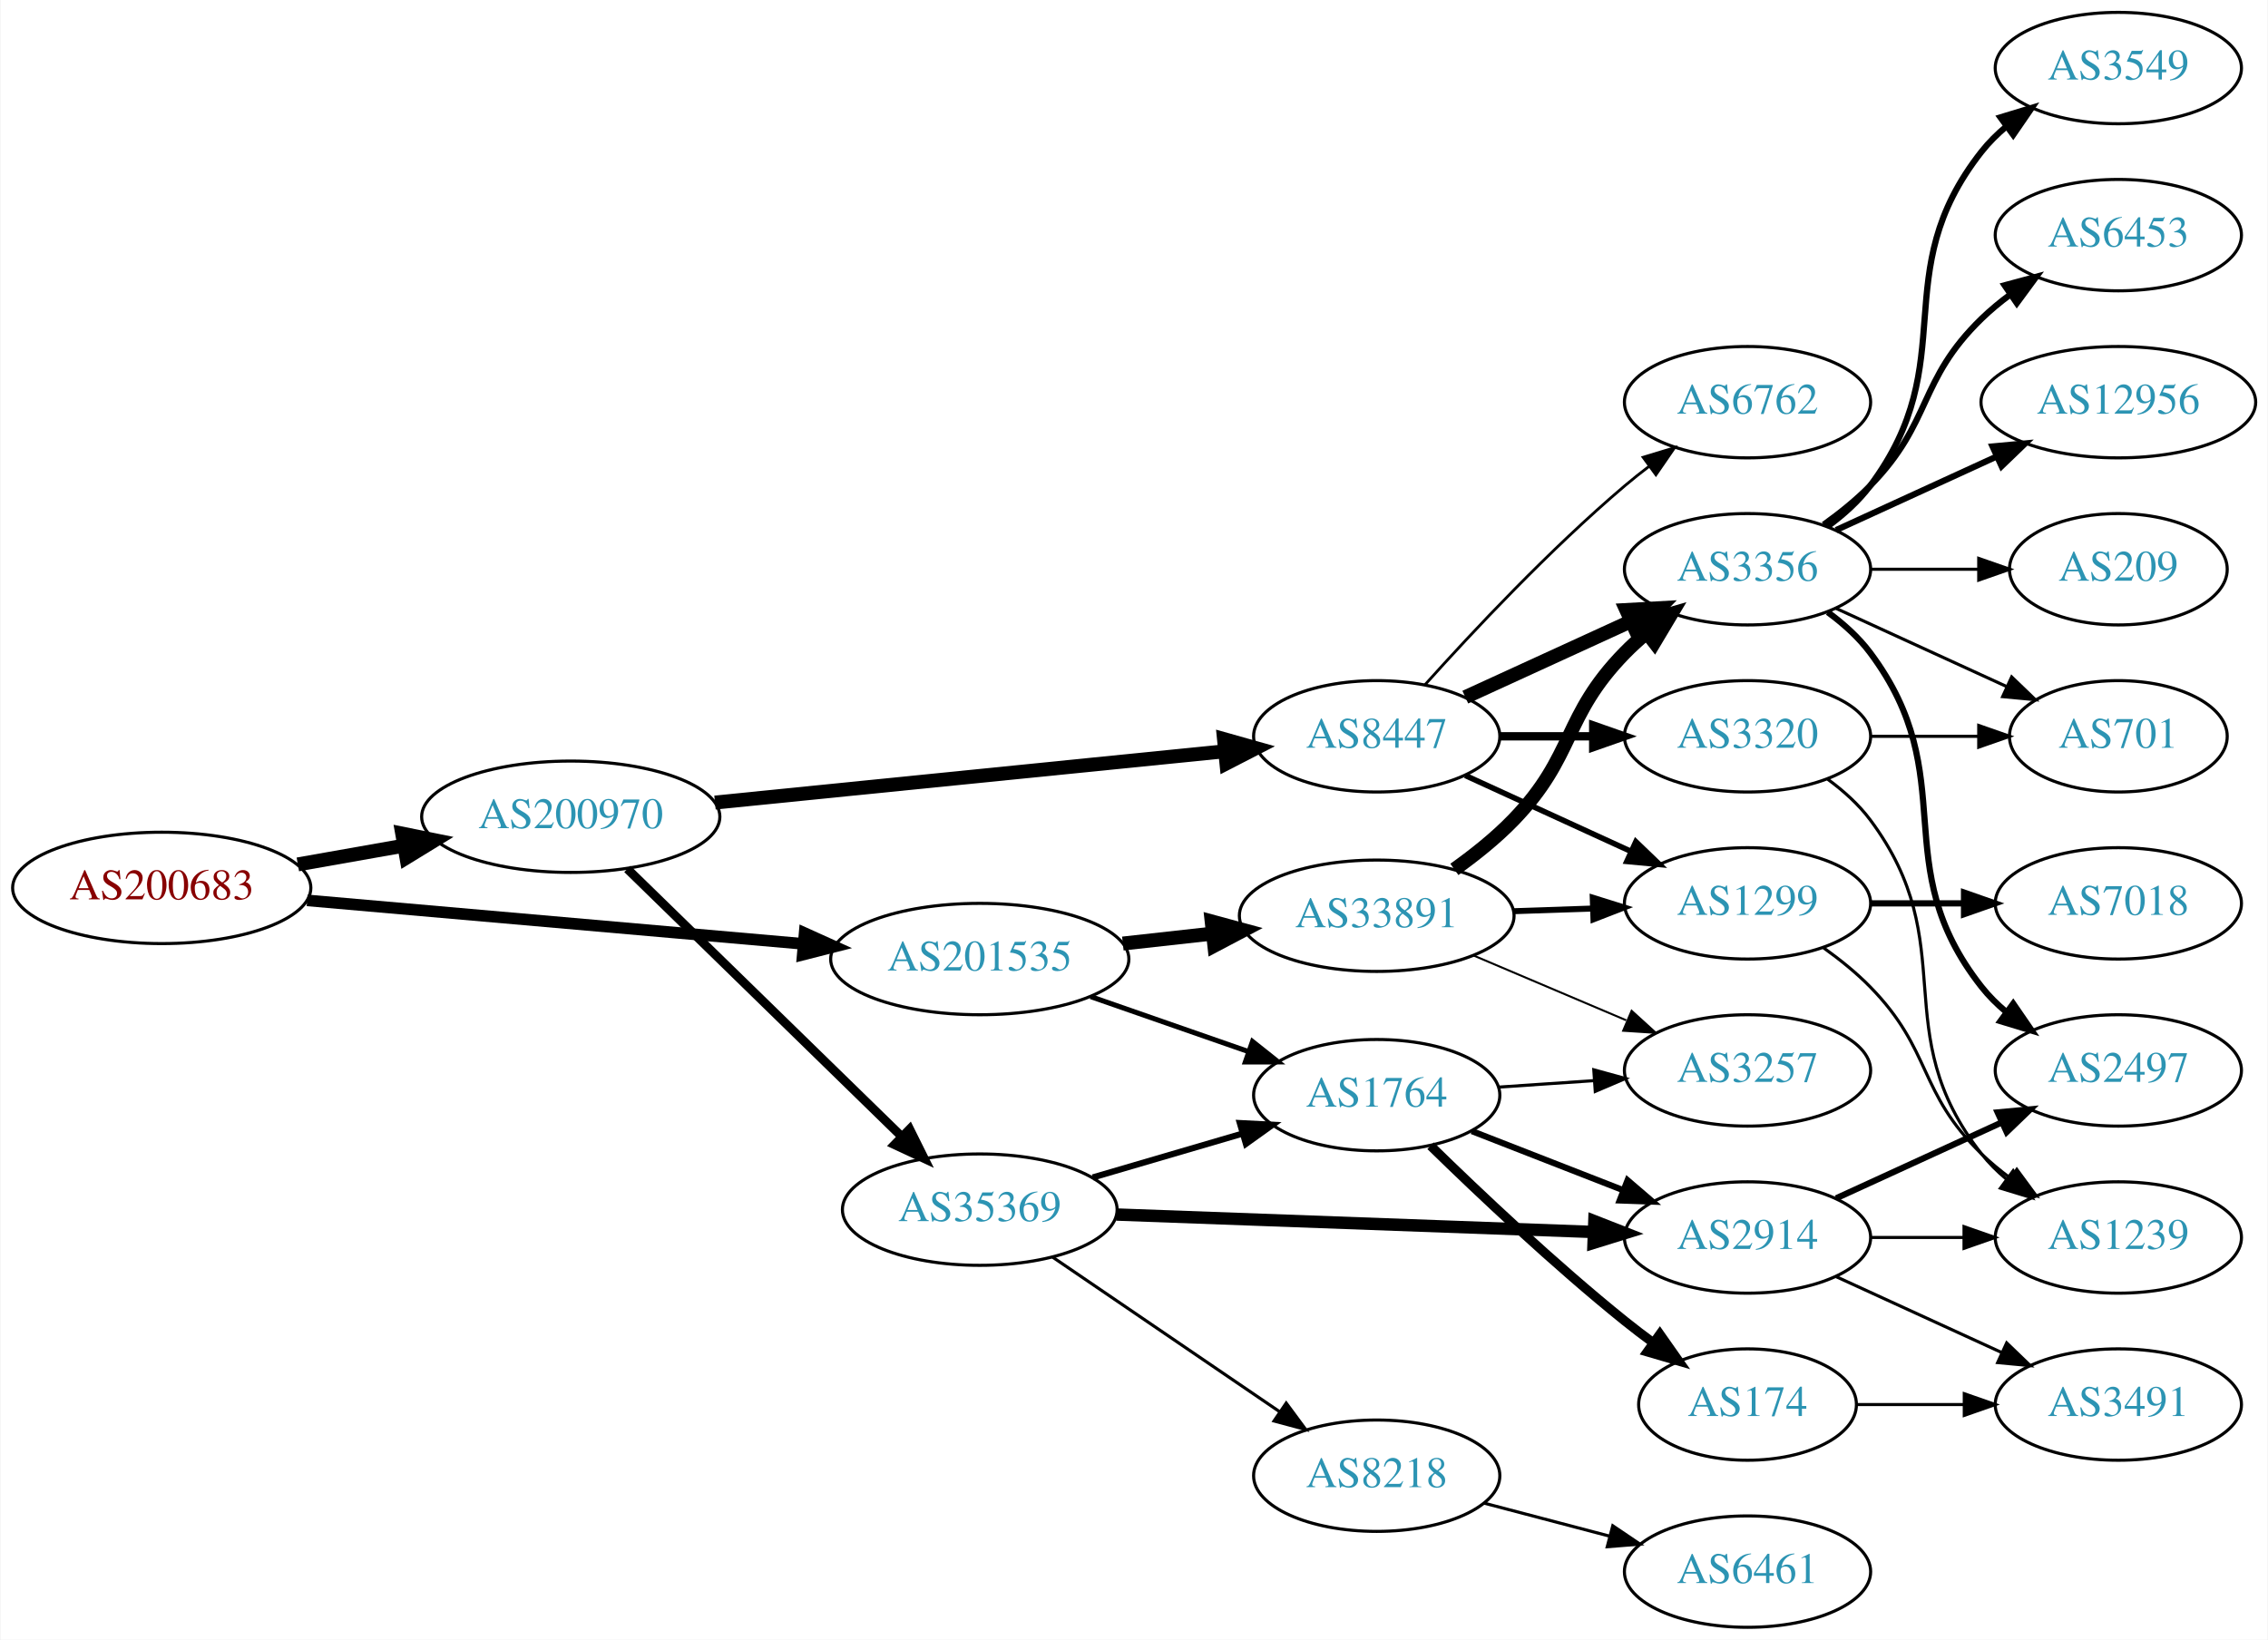
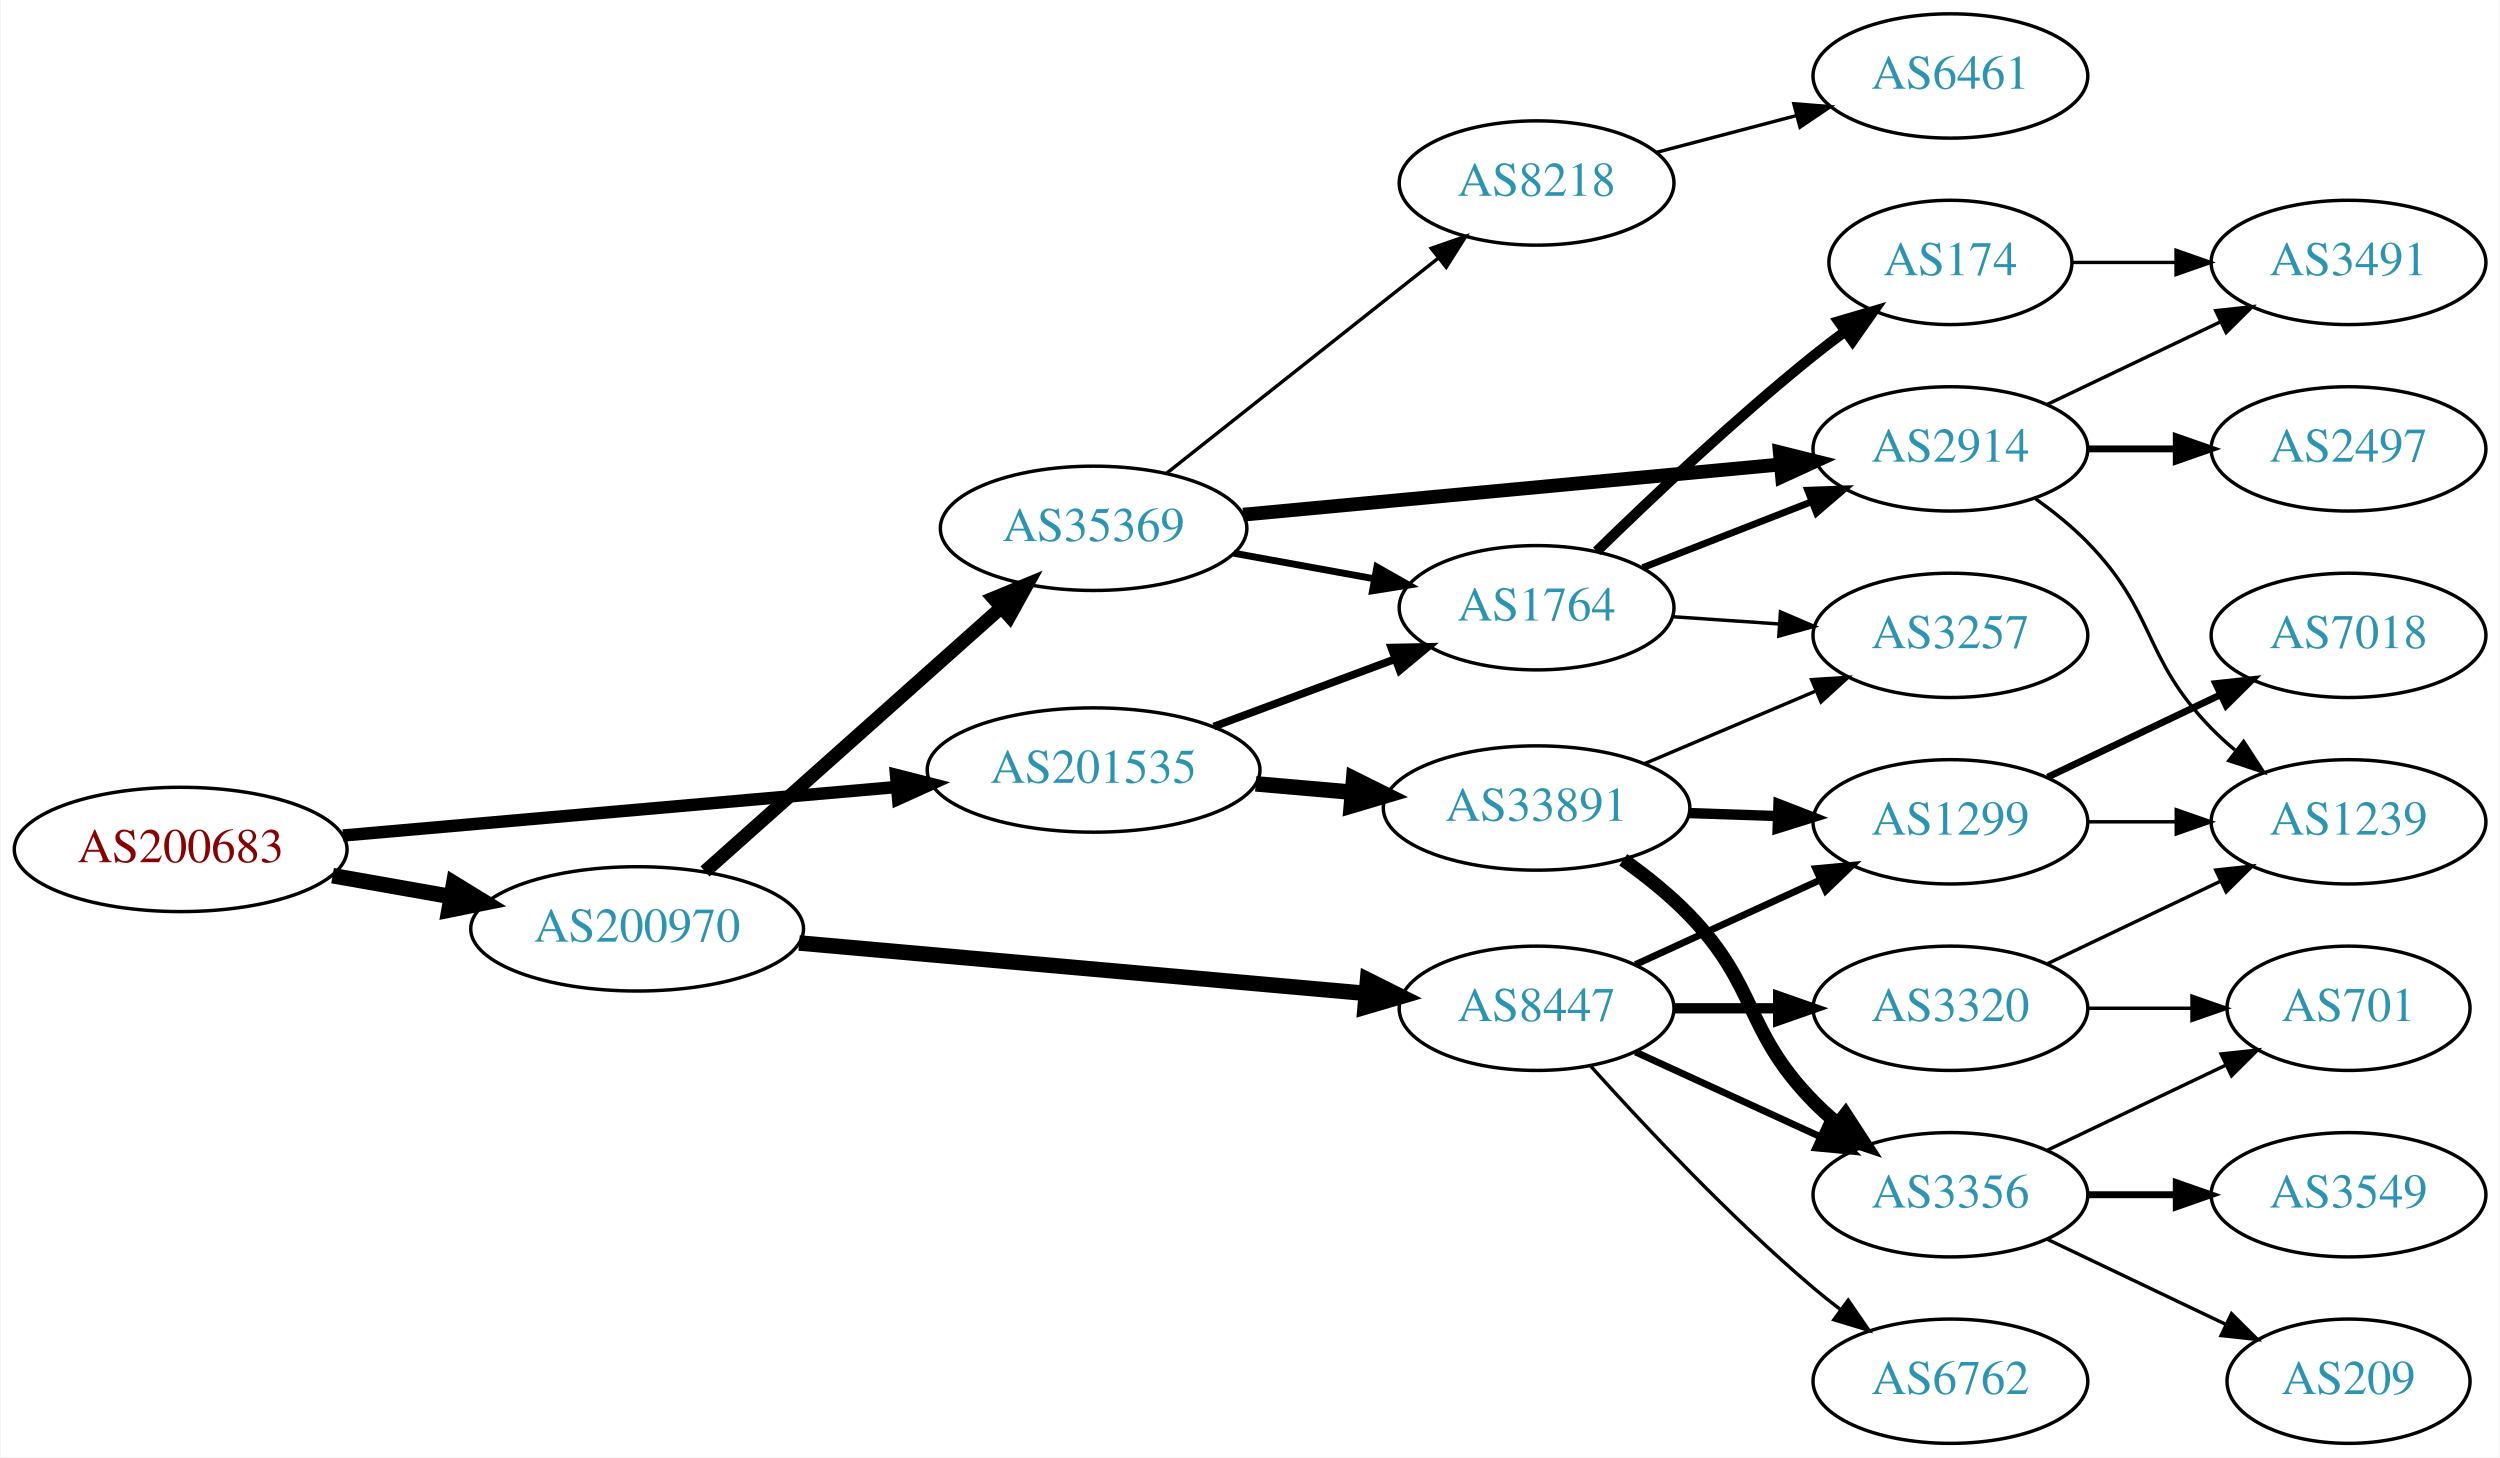
- <svg xmlns="http://www.w3.org/2000/svg" xmlns:xlink="http://www.w3.org/1999/xlink" width="733pt" height="530pt" viewBox="0.00 0.00 732.65 530.00">
-   <g id="graph0" class="graph" transform="scale(1 1) rotate(0) translate(4 526)">
-     <polygon fill="white" stroke="none" points="-4,4 -4,-526 728.652,-526 728.652,4 -4,4" />
+ <svg xmlns="http://www.w3.org/2000/svg" xmlns:xlink="http://www.w3.org/1999/xlink" width="724pt" height="422pt" viewBox="0.00 0.00 723.55 422.00">
+   <g id="graph0" class="graph" transform="scale(1 1) rotate(0) translate(4 418)">
+     <polygon fill="white" stroke="none" points="-4,4 -4,-418 719.552,-418 719.552,4 -4,4" />
    <g id="node1" class="node">
      <g id="a_node1">
        <a xlink:href="/asn/200683" xlink:title="AS200683 ~ Elektro Puehringer GmbH [AT]">
-           <ellipse fill="#ffffff" stroke="black" cx="48.096" cy="-239" rx="48.192" ry="18" />
-           <text text-anchor="middle" x="48.096" y="-235.3" font-family="Times,serif" font-size="14.00" fill="#880000">AS200683</text>
+           <ellipse fill="#ffffff" stroke="black" cx="48.096" cy="-172" rx="48.192" ry="18" />
+           <text text-anchor="middle" x="48.096" y="-168.3" font-family="Times,serif" font-size="14.00" fill="#880000">AS200683</text>
        </a>
      </g>
    </g>
    <g id="node2" class="node">
      <g id="a_node2">
        <a xlink:href="/asn/200970" xlink:title="AS200970 ~ Riepert Informationstechnologie OG [AT]">
-           <ellipse fill="#ffffff" stroke="black" cx="180.287" cy="-262" rx="48.192" ry="18" />
-           <text text-anchor="middle" x="180.287" y="-258.3" font-family="Times,serif" font-size="14.00" fill="#2c94b3">AS200970</text>
+           <ellipse fill="#ffffff" stroke="black" cx="180.287" cy="-149" rx="48.192" ry="18" />
+           <text text-anchor="middle" x="180.287" y="-145.3" font-family="Times,serif" font-size="14.00" fill="#2c94b3">AS200970</text>
        </a>
      </g>
    </g>
    <g id="edge1" class="edge">
-       <path fill="none" stroke="black" stroke-width="4.5" d="M92.086,-246.595C103.085,-248.538 115.039,-250.65 126.469,-252.669" />
-       <polygon fill="black" stroke="black" stroke-width="4.5" points="125.809,-256.551 136.342,-254.413 127.179,-248.796 125.809,-256.551" />
+       <path fill="none" stroke="black" stroke-width="4.5" d="M92.086,-164.405C103.085,-162.462 115.039,-160.35 126.469,-158.331" />
+       <polygon fill="black" stroke="black" stroke-width="4.5" points="127.179,-162.204 136.342,-156.587 125.809,-154.449 127.179,-162.204" />
    </g>
    <g id="node3" class="node">
      <g id="a_node3">
        <a xlink:href="/asn/201535" xlink:title="AS201535 ~ andom-tec [AT]">
-           <ellipse fill="#ffffff" stroke="black" cx="312.479" cy="-216" rx="48.192" ry="18" />
-           <text text-anchor="middle" x="312.479" y="-212.3" font-family="Times,serif" font-size="14.00" fill="#2c94b3">AS201535</text>
+           <ellipse fill="#ffffff" stroke="black" cx="312.479" cy="-195" rx="48.192" ry="18" />
+           <text text-anchor="middle" x="312.479" y="-191.3" font-family="Times,serif" font-size="14.00" fill="#2c94b3">AS201535</text>
        </a>
      </g>
    </g>
    <g id="edge2" class="edge">
-       <path fill="none" stroke="black" stroke-width="3.75" d="M95.1,-234.967C139.738,-231.055 207.557,-225.11 255.348,-220.92" />
-       <polygon fill="black" stroke="black" stroke-width="3.75" points="255.871,-224.388 265.528,-220.028 255.26,-217.415 255.871,-224.388" />
+       <path fill="none" stroke="black" stroke-width="3.6" d="M95.1,-176.033C139.738,-179.945 207.557,-185.89 255.348,-190.08" />
+       <polygon fill="black" stroke="black" stroke-width="3.6" points="255.26,-193.585 265.528,-190.972 255.871,-186.612 255.26,-193.585" />
    </g>
    <g id="node4" class="node">
      <g id="a_node4">
-         <a xlink:href="/asn/35369" xlink:title="AS35369 ~ LINZAG-TELEKOM-AS [AT]">
-           <ellipse fill="#ffffff" stroke="black" cx="312.479" cy="-135" rx="44.393" ry="18" />
-           <text text-anchor="middle" x="312.479" y="-131.3" font-family="Times,serif" font-size="14.00" fill="#2c94b3">AS35369</text>
+         <a xlink:href="/asn/8447" xlink:title="AS8447 ~ A1 Telekom Austria AG [AT]">
+           <ellipse fill="#ffffff" stroke="black" cx="440.77" cy="-126" rx="39.794" ry="18" />
+           <text text-anchor="middle" x="440.77" y="-122.3" font-family="Times,serif" font-size="14.00" fill="#2c94b3">AS8447</text>
        </a>
      </g>
    </g>
    <g id="edge3" class="edge">
-       <path fill="none" stroke="black" stroke-width="2.864" d="M198.576,-245.135C221.365,-222.904 261.578,-183.678 287.352,-158.535" />
-       <polygon fill="black" stroke="black" stroke-width="2.864" points="289.818,-161.019 294.532,-151.531 284.93,-156.008 289.818,-161.019" />
+       <path fill="none" stroke="black" stroke-width="4.5" d="M227.201,-144.915C273.328,-140.81 344.141,-134.509 391.191,-130.323" />
+       <polygon fill="black" stroke="black" stroke-width="4.5" points="391.826,-134.219 401.438,-129.411 391.128,-126.375 391.826,-134.219" />
    </g>
    <g id="node5" class="node">
      <g id="a_node5">
-         <a xlink:href="/asn/8447" xlink:title="AS8447 ~ A1 Telekom Austria AG [AT]">
-           <ellipse fill="#ffffff" stroke="black" cx="440.77" cy="-288" rx="39.794" ry="18" />
-           <text text-anchor="middle" x="440.77" y="-284.3" font-family="Times,serif" font-size="14.00" fill="#2c94b3">AS8447</text>
+         <a xlink:href="/asn/35369" xlink:title="AS35369 ~ LINZAG-TELEKOM-AS [AT]">
+           <ellipse fill="#ffffff" stroke="black" cx="312.479" cy="-265" rx="44.393" ry="18" />
+           <text text-anchor="middle" x="312.479" y="-261.3" font-family="Times,serif" font-size="14.00" fill="#2c94b3">AS35369</text>
        </a>
      </g>
    </g>
    <g id="edge4" class="edge">
-       <path fill="none" stroke="black" stroke-width="4.5" d="M226.904,-266.588C273.217,-271.247 344.639,-278.431 391.786,-283.173" />
-       <polygon fill="black" stroke="black" stroke-width="4.5" points="391.409,-287.093 401.753,-284.176 392.197,-279.257 391.409,-287.093" />
+       <path fill="none" stroke="black" stroke-width="3.938" d="M199.94,-165.62C222.4,-185.631 260.249,-219.355 285.544,-241.892" />
+       <polygon fill="black" stroke="black" stroke-width="3.938" points="283.485,-244.746 293.28,-248.785 288.142,-239.519 283.485,-244.746" />
+     </g>
+     <g id="node12" class="node">
+       <g id="a_node12">
+         <a xlink:href="/asn/1764" xlink:title="AS1764 ~ NEXTLAYER-AS [AT]">
+           <ellipse fill="#ffffff" stroke="black" cx="440.77" cy="-242" rx="39.794" ry="18" />
+           <text text-anchor="middle" x="440.77" y="-238.3" font-family="Times,serif" font-size="14.00" fill="#2c94b3">AS1764</text>
+         </a>
+       </g>
+     </g>
+     <g id="edge27" class="edge">
+       <path fill="none" stroke="black" stroke-width="2.25" d="M347.323,-207.595C363.447,-213.596 382.847,-220.816 399.703,-227.089" />
+       <polygon fill="black" stroke="black" stroke-width="2.25" points="398.697,-230.449 409.289,-230.656 401.138,-223.888 398.697,-230.449" />
+     </g>
+     <g id="node23" class="node">
+       <g id="a_node23">
+         <a xlink:href="/asn/33891" xlink:title="AS33891 ~ CORE-BACKBONE GMBH GLOBAL NETWORK [DE]">
+           <ellipse fill="#ffffff" stroke="black" cx="440.77" cy="-184" rx="44.393" ry="18" />
+           <text text-anchor="middle" x="440.77" y="-180.3" font-family="Times,serif" font-size="14.00" fill="#2c94b3">AS33891</text>
+         </a>
+       </g>
+     </g>
+     <g id="edge26" class="edge">
+       <path fill="none" stroke="black" stroke-width="4.5" d="M359.43,-190.998C368.449,-190.212 377.974,-189.382 387.19,-188.58" />
+       <polygon fill="black" stroke="black" stroke-width="4.5" points="387.8,-192.479 397.421,-187.689 387.117,-184.634 387.8,-192.479" />
+     </g>
+     <g id="node6" class="node">
+       <g id="a_node6">
+         <a xlink:href="/asn/6762" xlink:title="AS6762 ~ TELECOM ITALIA SPARKLE S.p.A. [IT]">
+           <ellipse fill="#ffffff" stroke="black" cx="560.613" cy="-18" rx="39.794" ry="18" />
+           <text text-anchor="middle" x="560.613" y="-14.3" font-family="Times,serif" font-size="14.00" fill="#2c94b3">AS6762</text>
+         </a>
+       </g>
+     </g>
+     <g id="edge5" class="edge">
+       <path fill="none" stroke="black" d="M456.417,-109.275C471.717,-92.235 496.815,-65.477 520.967,-45 523.464,-42.883 526.124,-40.768 528.836,-38.707" />
+       <polygon fill="black" stroke="black" points="531.002,-41.459 537.012,-32.734 526.872,-35.806 531.002,-41.459" />
+     </g>
+     <g id="node7" class="node">
+       <g id="a_node7">
+         <a xlink:href="/asn/3320" xlink:title="AS3320 ~ DTAG [DE]">
+           <ellipse fill="#ffffff" stroke="black" cx="560.613" cy="-126" rx="39.794" ry="18" />
+           <text text-anchor="middle" x="560.613" y="-122.3" font-family="Times,serif" font-size="14.00" fill="#2c94b3">AS3320</text>
+         </a>
+       </g>
+     </g>
+     <g id="edge6" class="edge">
+       <path fill="none" stroke="black" stroke-width="3" d="M480.683,-126C490.236,-126 500.586,-126 510.549,-126" />
+       <polygon fill="black" stroke="black" stroke-width="3" points="510.741,-129.5 520.741,-126 510.741,-122.5 510.741,-129.5" />
    </g>
    <g id="node8" class="node">
      <g id="a_node8">
-         <a xlink:href="/asn/1764" xlink:title="AS1764 ~ NEXTLAYER-AS [AT]">
-           <ellipse fill="#ffffff" stroke="black" cx="440.77" cy="-172" rx="39.794" ry="18" />
-           <text text-anchor="middle" x="440.77" y="-168.3" font-family="Times,serif" font-size="14.00" fill="#2c94b3">AS1764</text>
-         </a>
-       </g>
-     </g>
-     <g id="edge30" class="edge">
-       <path fill="none" stroke="black" stroke-width="1.636" d="M348.323,-203.86C364.043,-198.383 382.714,-191.879 399.073,-186.179" />
-       <polygon fill="black" stroke="black" stroke-width="1.636" points="400.622,-189.346 408.914,-182.75 398.319,-182.735 400.622,-189.346" />
-     </g>
-     <g id="node25" class="node">
-       <g id="a_node25">
-         <a xlink:href="/asn/33891" xlink:title="AS33891 ~ CORE-BACKBONE GMBH GLOBAL NETWORK [DE]">
-           <ellipse fill="#ffffff" stroke="black" cx="440.77" cy="-230" rx="44.393" ry="18" />
-           <text text-anchor="middle" x="440.77" y="-226.3" font-family="Times,serif" font-size="14.00" fill="#2c94b3">AS33891</text>
-         </a>
-       </g>
-     </g>
-     <g id="edge29" class="edge">
-       <path fill="none" stroke="black" stroke-width="4.5" d="M358.716,-221.015C368.072,-222.052 378,-223.152 387.58,-224.214" />
-       <polygon fill="black" stroke="black" stroke-width="4.5" points="387.424,-228.159 397.797,-225.347 388.291,-220.332 387.424,-228.159" />
-     </g>
-     <g id="node6" class="node">
-       <g id="a_node6">
-         <a xlink:href="/asn/8218" xlink:title="AS8218 ~ legacy Neotelecoms [FR]">
-           <ellipse fill="#ffffff" stroke="black" cx="440.77" cy="-49" rx="39.794" ry="18" />
-           <text text-anchor="middle" x="440.77" y="-45.3" font-family="Times,serif" font-size="14.00" fill="#2c94b3">AS8218</text>
-         </a>
-       </g>
-     </g>
-     <g id="edge5" class="edge">
-       <path fill="none" stroke="black" d="M336.057,-119.625C356.476,-105.72 386.709,-85.133 409.272,-69.769" />
-       <polygon fill="black" stroke="black" points="411.515,-72.475 417.81,-63.954 407.575,-66.69 411.515,-72.475" />
-     </g>
-     <g id="node7" class="node">
-       <g id="a_node7">
-         <a xlink:href="/asn/2914" xlink:title="AS2914 ~ NTT America, Inc. [US]">
-           <ellipse fill="#ffffff" stroke="black" cx="560.613" cy="-126" rx="39.794" ry="18" />
-           <text text-anchor="middle" x="560.613" y="-122.3" font-family="Times,serif" font-size="14.00" fill="#2c94b3">AS2914</text>
-         </a>
-       </g>
-     </g>
-     <g id="edge6" class="edge">
-       <path fill="none" stroke="black" stroke-width="4" d="M356.634,-133.422C399.739,-131.846 465.887,-129.427 510.864,-127.783" />
-       <polygon fill="black" stroke="black" stroke-width="4" points="511.103,-131.276 520.968,-127.413 510.847,-124.281 511.103,-131.276" />
+         <a xlink:href="/asn/1299" xlink:title="AS1299 ~ Telia Carrier [EU]">
+           <ellipse fill="#ffffff" stroke="black" cx="560.613" cy="-180" rx="39.794" ry="18" />
+           <text text-anchor="middle" x="560.613" y="-176.3" font-family="Times,serif" font-size="14.00" fill="#2c94b3">AS1299</text>
+         </a>
+       </g>
    </g>
    <g id="edge7" class="edge">
-       <path fill="none" stroke="black" stroke-width="2" d="M348.994,-145.405C363.956,-149.788 381.496,-154.927 397.148,-159.513" />
-       <polygon fill="black" stroke="black" stroke-width="2" points="396.534,-162.98 407.115,-162.433 398.502,-156.262 396.534,-162.98" />
+       <path fill="none" stroke="black" stroke-width="2" d="M469.399,-138.661C485.356,-145.973 505.627,-155.261 522.91,-163.181" />
+       <polygon fill="black" stroke="black" stroke-width="2" points="521.608,-166.435 532.157,-167.419 524.524,-160.071 521.608,-166.435" />
+     </g>
+     <g id="node9" class="node">
+       <g id="a_node9">
+         <a xlink:href="/asn/3356" xlink:title="AS3356 ~ Level 3 Parent, LLC [US]">
+           <ellipse fill="#ffffff" stroke="black" cx="560.613" cy="-72" rx="39.794" ry="18" />
+           <text text-anchor="middle" x="560.613" y="-68.3" font-family="Times,serif" font-size="14.00" fill="#2c94b3">AS3356</text>
+         </a>
+       </g>
+     </g>
+     <g id="edge8" class="edge">
+       <path fill="none" stroke="black" stroke-width="2" d="M469.399,-113.339C485.356,-106.027 505.627,-96.739 522.91,-88.819" />
+       <polygon fill="black" stroke="black" stroke-width="2" points="524.524,-91.929 532.157,-84.581 521.608,-85.565 524.524,-91.929" />
    </g>
    <g id="node10" class="node">
      <g id="a_node10">
-         <a xlink:href="/asn/3356" xlink:title="AS3356 ~ Level 3 Parent, LLC [US]">
-           <ellipse fill="#ffffff" stroke="black" cx="560.613" cy="-342" rx="39.794" ry="18" />
-           <text text-anchor="middle" x="560.613" y="-338.3" font-family="Times,serif" font-size="14.00" fill="#2c94b3">AS3356</text>
+         <a xlink:href="/asn/2914" xlink:title="AS2914 ~ NTT America, Inc. [US]">
+           <ellipse fill="#ffffff" stroke="black" cx="560.613" cy="-288" rx="39.794" ry="18" />
+           <text text-anchor="middle" x="560.613" y="-284.3" font-family="Times,serif" font-size="14.00" fill="#2c94b3">AS2914</text>
        </a>
      </g>
    </g>
    <g id="edge9" class="edge">
-       <path fill="none" stroke="black" stroke-width="4.5" d="M469.399,-300.661C485.356,-307.973 505.627,-317.261 522.91,-325.181" />
-       <polygon fill="black" stroke="black" stroke-width="4.5" points="521.426,-328.832 532.157,-329.419 524.707,-321.673 521.426,-328.832" />
+       <path fill="none" stroke="black" stroke-width="4" d="M355.791,-268.954C399.018,-272.993 466.046,-279.257 511.323,-283.488" />
+       <polygon fill="black" stroke="black" stroke-width="4" points="511.204,-286.992 521.487,-284.437 511.856,-280.022 511.204,-286.992" />
    </g>
    <g id="node11" class="node">
      <g id="a_node11">
-         <a xlink:href="/asn/3320" xlink:title="AS3320 ~ DTAG [DE]">
-           <ellipse fill="#ffffff" stroke="black" cx="560.613" cy="-288" rx="39.794" ry="18" />
-           <text text-anchor="middle" x="560.613" y="-284.3" font-family="Times,serif" font-size="14.00" fill="#2c94b3">AS3320</text>
+         <a xlink:href="/asn/8218" xlink:title="AS8218 ~ legacy Neotelecoms [FR]">
+           <ellipse fill="#ffffff" stroke="black" cx="440.77" cy="-365" rx="39.794" ry="18" />
+           <text text-anchor="middle" x="440.77" y="-361.3" font-family="Times,serif" font-size="14.00" fill="#2c94b3">AS8218</text>
        </a>
      </g>
    </g>
    <g id="edge10" class="edge">
-       <path fill="none" stroke="black" stroke-width="2.7" d="M480.683,-288C490.236,-288 500.586,-288 510.549,-288" />
-       <polygon fill="black" stroke="black" stroke-width="2.7" points="510.741,-291.5 520.741,-288 510.741,-284.5 510.741,-291.5" />
-     </g>
-     <g id="node12" class="node">
-       <g id="a_node12">
-         <a xlink:href="/asn/6762" xlink:title="AS6762 ~ TELECOM ITALIA SPARKLE S.p.A. [IT]">
-           <ellipse fill="#ffffff" stroke="black" cx="560.613" cy="-396" rx="39.794" ry="18" />
-           <text text-anchor="middle" x="560.613" y="-392.3" font-family="Times,serif" font-size="14.00" fill="#2c94b3">AS6762</text>
-         </a>
-       </g>
+       <path fill="none" stroke="black" d="M333.49,-280.845C354.768,-297.694 388.563,-324.453 412.32,-343.264" />
+       <polygon fill="black" stroke="black" points="410.255,-346.094 420.268,-349.557 414.601,-340.606 410.255,-346.094" />
    </g>
    <g id="edge11" class="edge">
-       <path fill="none" stroke="black" stroke-width="0.9" d="M456.417,-304.725C471.717,-321.765 496.815,-348.523 520.967,-369 523.464,-371.117 526.124,-373.232 528.836,-375.293" />
-       <polygon fill="black" stroke="black" stroke-width="0.9" points="526.872,-378.194 537.012,-381.266 531.002,-372.541 526.872,-378.194" />
+       <path fill="none" stroke="black" stroke-width="2" d="M353.092,-257.786C366.004,-255.434 380.448,-252.804 393.787,-250.374" />
+       <polygon fill="black" stroke="black" stroke-width="2" points="394.517,-253.799 403.728,-248.564 393.263,-246.912 394.517,-253.799" />
+     </g>
+     <g id="node14" class="node">
+       <g id="a_node14">
+         <a xlink:href="/asn/1239" xlink:title="AS1239 ~ Sprint [US]">
+           <ellipse fill="#ffffff" stroke="black" cx="675.906" cy="-180" rx="39.794" ry="18" />
+           <text text-anchor="middle" x="675.906" y="-176.3" font-family="Times,serif" font-size="14.00" fill="#2c94b3">AS1239</text>
+         </a>
+       </g>
+     </g>
+     <g id="edge16" class="edge">
+       <path fill="none" stroke="black" d="M588.75,-138.934C603.743,-146.081 622.564,-155.052 638.788,-162.785" />
+       <polygon fill="black" stroke="black" points="637.458,-166.028 647.991,-167.171 640.47,-159.709 637.458,-166.028" />
+     </g>
+     <g id="node16" class="node">
+       <g id="a_node16">
+         <a xlink:href="/asn/701" xlink:title="AS701 ~ UUNET [US]">
+           <ellipse fill="#ffffff" stroke="black" cx="675.906" cy="-126" rx="35.194" ry="18" />
+           <text text-anchor="middle" x="675.906" y="-122.3" font-family="Times,serif" font-size="14.00" fill="#2c94b3">AS701</text>
+         </a>
+       </g>
+     </g>
+     <g id="edge15" class="edge">
+       <path fill="none" stroke="black" d="M600.285,-126C609.991,-126 620.481,-126 630.444,-126" />
+       <polygon fill="black" stroke="black" points="630.581,-129.5 640.58,-126 630.58,-122.5 630.581,-129.5" />
+     </g>
+     <g id="edge18" class="edge">
+       <path fill="none" stroke="black" d="M600.285,-180C608.488,-180 617.252,-180 625.784,-180" />
+       <polygon fill="black" stroke="black" points="626.024,-183.5 636.023,-180 626.023,-176.5 626.024,-183.5" />
+     </g>
+     <g id="node17" class="node">
+       <g id="a_node17">
+         <a xlink:href="/asn/7018" xlink:title="AS7018 ~ AT&amp;T Services, Inc. [US]">
+           <ellipse fill="#ffffff" stroke="black" cx="675.906" cy="-234" rx="39.794" ry="18" />
+           <text text-anchor="middle" x="675.906" y="-230.3" font-family="Times,serif" font-size="14.00" fill="#2c94b3">AS7018</text>
+         </a>
+       </g>
+     </g>
+     <g id="edge17" class="edge">
+       <path fill="none" stroke="black" stroke-width="2" d="M588.75,-192.934C603.743,-200.081 622.564,-209.052 638.788,-216.785" />
+       <polygon fill="black" stroke="black" stroke-width="2" points="637.458,-220.028 647.991,-221.171 640.47,-213.709 637.458,-220.028" />
+     </g>
+     <g id="edge24" class="edge">
+       <path fill="none" stroke="black" d="M588.75,-84.934C604.181,-92.29 623.667,-101.577 640.202,-109.459" />
+       <polygon fill="black" stroke="black" points="639.011,-112.768 649.544,-113.911 642.023,-106.449 639.011,-112.768" />
+     </g>
+     <g id="node21" class="node">
+       <g id="a_node21">
+         <a xlink:href="/asn/3549" xlink:title="AS3549 ~ Level 3 Parent, LLC [US]">
+           <ellipse fill="#ffffff" stroke="black" cx="675.906" cy="-72" rx="39.794" ry="18" />
+           <text text-anchor="middle" x="675.906" y="-68.3" font-family="Times,serif" font-size="14.00" fill="#2c94b3">AS3549</text>
+         </a>
+       </g>
+     </g>
+     <g id="edge23" class="edge">
+       <path fill="none" stroke="black" stroke-width="2" d="M600.285,-72C608.488,-72 617.252,-72 625.784,-72" />
+       <polygon fill="black" stroke="black" stroke-width="2" points="626.024,-75.5 636.023,-72 626.023,-68.5 626.024,-75.5" />
+     </g>
+     <g id="node22" class="node">
+       <g id="a_node22">
+         <a xlink:href="/asn/209" xlink:title="AS209 ~ CenturyLink Communications, LLC [US]">
+           <ellipse fill="#ffffff" stroke="black" cx="675.906" cy="-18" rx="35.194" ry="18" />
+           <text text-anchor="middle" x="675.906" y="-14.3" font-family="Times,serif" font-size="14.00" fill="#2c94b3">AS209</text>
+         </a>
+       </g>
+     </g>
+     <g id="edge25" class="edge">
+       <path fill="none" stroke="black" d="M588.75,-59.066C604.181,-51.71 623.667,-42.423 640.202,-34.541" />
+       <polygon fill="black" stroke="black" points="642.023,-37.551 649.544,-30.089 639.011,-31.232 642.023,-37.551" />
    </g>
    <g id="node13" class="node">
      <g id="a_node13">
-         <a xlink:href="/asn/1299" xlink:title="AS1299 ~ Telia Carrier [EU]">
-           <ellipse fill="#ffffff" stroke="black" cx="560.613" cy="-234" rx="39.794" ry="18" />
-           <text text-anchor="middle" x="560.613" y="-230.3" font-family="Times,serif" font-size="14.00" fill="#2c94b3">AS1299</text>
+         <a xlink:href="/asn/2497" xlink:title="AS2497 ~ Internet Initiative Japan Inc. [JP]">
+           <ellipse fill="#ffffff" stroke="black" cx="675.906" cy="-288" rx="39.794" ry="18" />
+           <text text-anchor="middle" x="675.906" y="-284.3" font-family="Times,serif" font-size="14.00" fill="#2c94b3">AS2497</text>
        </a>
      </g>
    </g>
    <g id="edge12" class="edge">
-       <path fill="none" stroke="black" stroke-width="1.8" d="M469.399,-275.339C485.356,-268.027 505.627,-258.739 522.91,-250.819" />
-       <polygon fill="black" stroke="black" stroke-width="1.8" points="524.524,-253.929 532.157,-246.581 521.608,-247.565 524.524,-253.929" />
-     </g>
-     <g id="node9" class="node">
-       <g id="a_node9">
+       <path fill="none" stroke="black" stroke-width="2" d="M600.285,-288C608.488,-288 617.252,-288 625.784,-288" />
+       <polygon fill="black" stroke="black" stroke-width="2" points="626.024,-291.5 636.023,-288 626.023,-284.5 626.024,-291.5" />
+     </g>
+     <g id="edge13" class="edge">
+       <path fill="none" stroke="black" d="M585.207,-273.611C590.463,-269.852 595.795,-265.563 600.26,-261 620.432,-240.383 616.087,-227.617 636.26,-207 638.352,-204.861 640.636,-202.782 643.012,-200.79" />
+       <polygon fill="black" stroke="black" points="645.531,-203.268 651.312,-194.389 641.256,-197.725 645.531,-203.268" />
+     </g>
+     <g id="node15" class="node">
+       <g id="a_node15">
+         <a xlink:href="/asn/3491" xlink:title="AS3491 ~ PCCW Global, Inc. [US]">
+           <ellipse fill="#ffffff" stroke="black" cx="675.906" cy="-342" rx="39.794" ry="18" />
+           <text text-anchor="middle" x="675.906" y="-338.3" font-family="Times,serif" font-size="14.00" fill="#2c94b3">AS3491</text>
+         </a>
+       </g>
+     </g>
+     <g id="edge14" class="edge">
+       <path fill="none" stroke="black" d="M588.75,-300.934C603.743,-308.081 622.564,-317.052 638.788,-324.785" />
+       <polygon fill="black" stroke="black" points="637.458,-328.028 647.991,-329.171 640.47,-321.709 637.458,-328.028" />
+     </g>
+     <g id="node18" class="node">
+       <g id="a_node18">
        <a xlink:href="/asn/6461" xlink:title="AS6461 ~ Zayo Bandwidth [US]">
-           <ellipse fill="#ffffff" stroke="black" cx="560.613" cy="-18" rx="39.794" ry="18" />
-           <text text-anchor="middle" x="560.613" y="-14.3" font-family="Times,serif" font-size="14.00" fill="#2c94b3">AS6461</text>
-         </a>
-       </g>
-     </g>
-     <g id="edge8" class="edge">
-       <path fill="none" stroke="black" d="M475.539,-40.117C488.113,-36.809 502.568,-33.006 515.907,-29.497" />
-       <polygon fill="black" stroke="black" points="517.059,-32.814 525.839,-26.885 515.278,-26.044 517.059,-32.814" />
-     </g>
-     <g id="node16" class="node">
-       <g id="a_node16">
-         <a xlink:href="/asn/2497" xlink:title="AS2497 ~ Internet Initiative Japan Inc. [JP]">
-           <ellipse fill="#ffffff" stroke="black" cx="680.456" cy="-180" rx="39.794" ry="18" />
-           <text text-anchor="middle" x="680.456" y="-176.3" font-family="Times,serif" font-size="14.00" fill="#2c94b3">AS2497</text>
-         </a>
-       </g>
-     </g>
-     <g id="edge23" class="edge">
-       <path fill="none" stroke="black" stroke-width="2" d="M589.242,-138.661C605.199,-145.973 625.469,-155.261 642.752,-163.181" />
-       <polygon fill="black" stroke="black" stroke-width="2" points="641.451,-166.435 652,-167.419 644.367,-160.071 641.451,-166.435" />
+           <ellipse fill="#ffffff" stroke="black" cx="560.613" cy="-396" rx="39.794" ry="18" />
+           <text text-anchor="middle" x="560.613" y="-392.3" font-family="Times,serif" font-size="14.00" fill="#2c94b3">AS6461</text>
+         </a>
+       </g>
+     </g>
+     <g id="edge19" class="edge">
+       <path fill="none" stroke="black" d="M475.539,-373.883C488.113,-377.191 502.568,-380.994 515.907,-384.502" />
+       <polygon fill="black" stroke="black" points="515.278,-387.956 525.839,-387.115 517.059,-381.186 515.278,-387.956" />
+     </g>
+     <g id="edge22" class="edge">
+       <path fill="none" stroke="black" stroke-width="2" d="M471.507,-253.608C486.301,-259.382 504.378,-266.439 520.3,-272.654" />
+       <polygon fill="black" stroke="black" stroke-width="2" points="519.298,-276.02 529.886,-276.396 521.843,-269.499 519.298,-276.02" />
+     </g>
+     <g id="node19" class="node">
+       <g id="a_node19">
+         <a xlink:href="/asn/174" xlink:title="AS174 ~ Cogent Communications [US]">
+           <ellipse fill="#ffffff" stroke="black" cx="560.613" cy="-342" rx="35.194" ry="18" />
+           <text text-anchor="middle" x="560.613" y="-338.3" font-family="Times,serif" font-size="14.00" fill="#2c94b3">AS174</text>
+         </a>
+       </g>
+     </g>
+     <g id="edge20" class="edge">
+       <path fill="none" stroke="black" stroke-width="3" d="M458.176,-258.346C473.798,-273.611 498.234,-296.72 520.967,-315 523.881,-317.343 526.985,-319.71 530.12,-322.018" />
+       <polygon fill="black" stroke="black" stroke-width="3" points="528.209,-324.954 538.377,-327.929 532.284,-319.262 528.209,-324.954" />
    </g>
    <g id="node20" class="node">
      <g id="a_node20">
-         <a xlink:href="/asn/1239" xlink:title="AS1239 ~ Sprint [US]">
-           <ellipse fill="#ffffff" stroke="black" cx="680.456" cy="-126" rx="39.794" ry="18" />
-           <text text-anchor="middle" x="680.456" y="-122.3" font-family="Times,serif" font-size="14.00" fill="#2c94b3">AS1239</text>
+         <a xlink:href="/asn/3257" xlink:title="AS3257 ~ GTT [DE]">
+           <ellipse fill="#ffffff" stroke="black" cx="560.613" cy="-234" rx="39.794" ry="18" />
+           <text text-anchor="middle" x="560.613" y="-230.3" font-family="Times,serif" font-size="14.00" fill="#2c94b3">AS3257</text>
        </a>
      </g>
    </g>
    <g id="edge21" class="edge">
-       <path fill="none" stroke="black" d="M600.526,-126C610.079,-126 620.429,-126 630.391,-126" />
-       <polygon fill="black" stroke="black" points="630.584,-129.5 640.584,-126 630.584,-122.5 630.584,-129.5" />
-     </g>
-     <g id="node21" class="node">
-       <g id="a_node21">
-         <a xlink:href="/asn/3491" xlink:title="AS3491 ~ PCCW Global, Inc. [US]">
-           <ellipse fill="#ffffff" stroke="black" cx="680.456" cy="-72" rx="39.794" ry="18" />
-           <text text-anchor="middle" x="680.456" y="-68.3" font-family="Times,serif" font-size="14.00" fill="#2c94b3">AS3491</text>
-         </a>
-       </g>
-     </g>
-     <g id="edge22" class="edge">
-       <path fill="none" stroke="black" d="M589.242,-113.339C605.199,-106.027 625.469,-96.739 642.752,-88.819" />
-       <polygon fill="black" stroke="black" points="644.367,-91.929 652,-84.581 641.451,-85.565 644.367,-91.929" />
+       <path fill="none" stroke="black" d="M480.031,-239.403C489.91,-238.732 500.676,-238.001 511.006,-237.3" />
+       <polygon fill="black" stroke="black" points="511.402,-240.781 521.142,-236.612 510.928,-233.797 511.402,-240.781" />
+     </g>
+     <g id="edge31" class="edge">
+       <path fill="none" stroke="black" d="M595.912,-342C605.289,-342 615.64,-342 625.674,-342" />
+       <polygon fill="black" stroke="black" points="625.963,-345.5 635.963,-342 625.963,-338.5 625.963,-345.5" />
+     </g>
+     <g id="edge29" class="edge">
+       <path fill="none" stroke="black" stroke-width="3" d="M484.982,-182.533C493.294,-182.251 502.057,-181.954 510.539,-181.666" />
+       <polygon fill="black" stroke="black" stroke-width="3" points="510.822,-185.158 520.698,-181.321 510.585,-178.162 510.822,-185.158" />
    </g>
    <g id="edge28" class="edge">
-       <path fill="none" stroke="black" stroke-width="2" d="M471.507,-160.392C486.301,-154.618 504.378,-147.561 520.3,-141.346" />
-       <polygon fill="black" stroke="black" stroke-width="2" points="521.843,-144.501 529.886,-137.604 519.298,-137.98 521.843,-144.501" />
-     </g>
-     <g id="node23" class="node">
-       <g id="a_node23">
-         <a xlink:href="/asn/174" xlink:title="AS174 ~ Cogent Communications [US]">
-           <ellipse fill="#ffffff" stroke="black" cx="560.613" cy="-72" rx="35.194" ry="18" />
-           <text text-anchor="middle" x="560.613" y="-68.3" font-family="Times,serif" font-size="14.00" fill="#2c94b3">AS174</text>
-         </a>
-       </g>
-     </g>
-     <g id="edge26" class="edge">
-       <path fill="none" stroke="black" stroke-width="3" d="M458.176,-155.654C473.798,-140.389 498.234,-117.28 520.967,-99 523.881,-96.657 526.985,-94.29 530.12,-91.982" />
-       <polygon fill="black" stroke="black" stroke-width="3" points="532.284,-94.738 538.377,-86.071 528.209,-89.046 532.284,-94.738" />
-     </g>
-     <g id="node24" class="node">
-       <g id="a_node24">
-         <a xlink:href="/asn/3257" xlink:title="AS3257 ~ GTT [DE]">
-           <ellipse fill="#ffffff" stroke="black" cx="560.613" cy="-180" rx="39.794" ry="18" />
-           <text text-anchor="middle" x="560.613" y="-176.3" font-family="Times,serif" font-size="14.00" fill="#2c94b3">AS3257</text>
-         </a>
-       </g>
-     </g>
-     <g id="edge27" class="edge">
-       <path fill="none" stroke="black" d="M480.031,-174.597C489.91,-175.268 500.676,-175.999 511.006,-176.7" />
-       <polygon fill="black" stroke="black" points="510.928,-180.203 521.142,-177.388 511.402,-173.219 510.928,-180.203" />
-     </g>
-     <g id="node14" class="node">
-       <g id="a_node14">
-         <a xlink:href="/asn/3549" xlink:title="AS3549 ~ Level 3 Parent, LLC [US]">
-           <ellipse fill="#ffffff" stroke="black" cx="680.456" cy="-504" rx="39.794" ry="18" />
-           <text text-anchor="middle" x="680.456" y="-500.3" font-family="Times,serif" font-size="14.00" fill="#2c94b3">AS3549</text>
-         </a>
-       </g>
-     </g>
-     <g id="edge13" class="edge">
-       <path fill="none" stroke="black" stroke-width="2" d="M586.544,-355.882C591.62,-359.611 596.538,-364.016 600.26,-369 630.531,-409.542 604.961,-437.246 636.26,-477 638.585,-479.953 641.328,-482.67 644.287,-485.147" />
-       <polygon fill="black" stroke="black" stroke-width="2" points="642.347,-488.064 652.484,-491.145 646.48,-482.415 642.347,-488.064" />
-     </g>
-     <g id="node15" class="node">
-       <g id="a_node15">
-         <a xlink:href="/asn/6453" xlink:title="AS6453 ~ TATA COMMUNICATIONS (AMERICA) INC [US]">
-           <ellipse fill="#ffffff" stroke="black" cx="680.456" cy="-450" rx="39.794" ry="18" />
-           <text text-anchor="middle" x="680.456" y="-446.3" font-family="Times,serif" font-size="14.00" fill="#2c94b3">AS6453</text>
-         </a>
-       </g>
-     </g>
-     <g id="edge14" class="edge">
-       <path fill="none" stroke="black" stroke-width="2" d="M585.207,-356.389C590.463,-360.148 595.795,-364.437 600.26,-369 620.432,-389.617 615.566,-402.906 636.26,-423 639.105,-425.763 642.279,-428.386 645.579,-430.834" />
-       <polygon fill="black" stroke="black" stroke-width="2" points="643.695,-433.786 653.926,-436.538 647.644,-428.006 643.695,-433.786" />
-     </g>
-     <g id="edge15" class="edge">
-       <path fill="none" stroke="black" stroke-width="2" d="M586.544,-328.118C591.62,-324.389 596.538,-319.984 600.26,-315 630.531,-274.458 604.961,-246.754 636.26,-207 638.585,-204.047 641.328,-201.33 644.287,-198.853" />
-       <polygon fill="black" stroke="black" stroke-width="2" points="646.48,-201.585 652.484,-192.855 642.347,-195.936 646.48,-201.585" />
-     </g>
-     <g id="node17" class="node">
-       <g id="a_node17">
-         <a xlink:href="/asn/12956" xlink:title="AS12956 ~ TELXIUS [ES]">
-           <ellipse fill="#ffffff" stroke="black" cx="680.456" cy="-396" rx="44.393" ry="18" />
-           <text text-anchor="middle" x="680.456" y="-392.3" font-family="Times,serif" font-size="14.00" fill="#2c94b3">AS12956</text>
-         </a>
-       </g>
-     </g>
-     <g id="edge16" class="edge">
-       <path fill="none" stroke="black" stroke-width="2" d="M589.242,-354.661C604.74,-361.762 624.306,-370.728 641.253,-378.494" />
-       <polygon fill="black" stroke="black" stroke-width="2" points="639.806,-381.681 650.356,-382.665 642.723,-375.317 639.806,-381.681" />
-     </g>
-     <g id="node18" class="node">
-       <g id="a_node18">
-         <a xlink:href="/asn/209" xlink:title="AS209 ~ CenturyLink Communications, LLC [US]">
-           <ellipse fill="#ffffff" stroke="black" cx="680.456" cy="-342" rx="35.194" ry="18" />
-           <text text-anchor="middle" x="680.456" y="-338.3" font-family="Times,serif" font-size="14.00" fill="#2c94b3">AS209</text>
-         </a>
-       </g>
-     </g>
-     <g id="edge17" class="edge">
-       <path fill="none" stroke="black" d="M600.526,-342C611.613,-342 623.772,-342 635.154,-342" />
-       <polygon fill="black" stroke="black" points="635.336,-345.5 645.336,-342 635.336,-338.5 635.336,-345.5" />
-     </g>
-     <g id="node19" class="node">
-       <g id="a_node19">
-         <a xlink:href="/asn/701" xlink:title="AS701 ~ UUNET [US]">
-           <ellipse fill="#ffffff" stroke="black" cx="680.456" cy="-288" rx="35.194" ry="18" />
-           <text text-anchor="middle" x="680.456" y="-284.3" font-family="Times,serif" font-size="14.00" fill="#2c94b3">AS701</text>
-         </a>
-       </g>
-     </g>
-     <g id="edge18" class="edge">
-       <path fill="none" stroke="black" d="M589.242,-329.339C605.658,-321.817 626.64,-312.202 644.237,-304.139" />
-       <polygon fill="black" stroke="black" points="645.981,-307.189 653.614,-299.842 643.065,-300.826 645.981,-307.189" />
-     </g>
-     <g id="edge20" class="edge">
-       <path fill="none" stroke="black" d="M600.526,-288C611.613,-288 623.772,-288 635.154,-288" />
-       <polygon fill="black" stroke="black" points="635.336,-291.5 645.336,-288 635.336,-284.5 635.336,-291.5" />
-     </g>
-     <g id="edge19" class="edge">
-       <path fill="none" stroke="black" d="M586.544,-274.118C591.62,-270.389 596.538,-265.984 600.26,-261 630.531,-220.458 604.961,-192.754 636.26,-153 638.585,-150.047 641.328,-147.33 644.287,-144.853" />
-       <polygon fill="black" stroke="black" points="646.48,-147.585 652.484,-138.855 642.347,-141.936 646.48,-147.585" />
-     </g>
-     <g id="edge25" class="edge">
-       <path fill="none" stroke="black" d="M585.207,-219.611C590.463,-215.852 595.795,-211.563 600.26,-207 620.432,-186.383 615.566,-173.094 636.26,-153 639.105,-150.237 642.279,-147.614 645.579,-145.166" />
-       <polygon fill="black" stroke="black" points="647.644,-147.994 653.926,-139.462 643.695,-142.214 647.644,-147.994" />
-     </g>
-     <g id="node22" class="node">
-       <g id="a_node22">
-         <a xlink:href="/asn/7018" xlink:title="AS7018 ~ AT&amp;T Services, Inc. [US]">
-           <ellipse fill="#ffffff" stroke="black" cx="680.456" cy="-234" rx="39.794" ry="18" />
-           <text text-anchor="middle" x="680.456" y="-230.3" font-family="Times,serif" font-size="14.00" fill="#2c94b3">AS7018</text>
-         </a>
-       </g>
-     </g>
-     <g id="edge24" class="edge">
-       <path fill="none" stroke="black" stroke-width="2" d="M600.526,-234C610.079,-234 620.429,-234 630.391,-234" />
-       <polygon fill="black" stroke="black" stroke-width="2" points="630.584,-237.5 640.584,-234 630.584,-230.5 630.584,-237.5" />
-     </g>
-     <g id="edge34" class="edge">
-       <path fill="none" stroke="black" d="M596.015,-72C606.839,-72 619.006,-72 630.633,-72" />
-       <polygon fill="black" stroke="black" points="630.664,-75.5 640.664,-72 630.664,-68.5 630.664,-75.5" />
-     </g>
-     <g id="edge32" class="edge">
-       <path fill="none" stroke="black" stroke-width="4.5" d="M465.871,-244.981C472.455,-249.669 479.323,-255.158 484.967,-261 505.008,-281.745 500.794,-294.383 520.967,-315 523.059,-317.139 525.343,-319.218 527.719,-321.21" />
-       <polygon fill="black" stroke="black" stroke-width="4.5" points="525.696,-324.621 536.019,-327.611 530.505,-318.386 525.696,-324.621" />
-     </g>
-     <g id="edge31" class="edge">
-       <path fill="none" stroke="black" stroke-width="1.929" d="M484.982,-231.467C493.294,-231.749 502.057,-232.046 510.539,-232.334" />
-       <polygon fill="black" stroke="black" stroke-width="1.929" points="510.585,-235.838 520.698,-232.679 510.822,-228.842 510.585,-235.838" />
-     </g>
-     <g id="edge33" class="edge">
-       <path fill="none" stroke="black" stroke-width="0.643" d="M472.118,-217.124C487.14,-210.75 505.432,-202.989 521.399,-196.214" />
-       <polygon fill="black" stroke="black" stroke-width="0.643" points="523.152,-199.272 530.99,-192.144 520.418,-192.828 523.152,-199.272" />
+       <path fill="none" stroke="black" stroke-width="4" d="M465.871,-169.019C472.455,-164.331 479.323,-158.842 484.967,-153 505.008,-132.255 500.794,-119.617 520.967,-99 523.059,-96.861 525.343,-94.782 527.719,-92.79" />
+       <polygon fill="black" stroke="black" stroke-width="4" points="530.238,-95.268 536.019,-86.389 525.963,-89.725 530.238,-95.268" />
+     </g>
+     <g id="edge30" class="edge">
+       <path fill="none" stroke="black" d="M472.118,-196.876C487.14,-203.25 505.432,-211.011 521.399,-217.786" />
+       <polygon fill="black" stroke="black" points="520.418,-221.172 530.99,-221.856 523.152,-214.728 520.418,-221.172" />
    </g>
  </g>
</svg>
